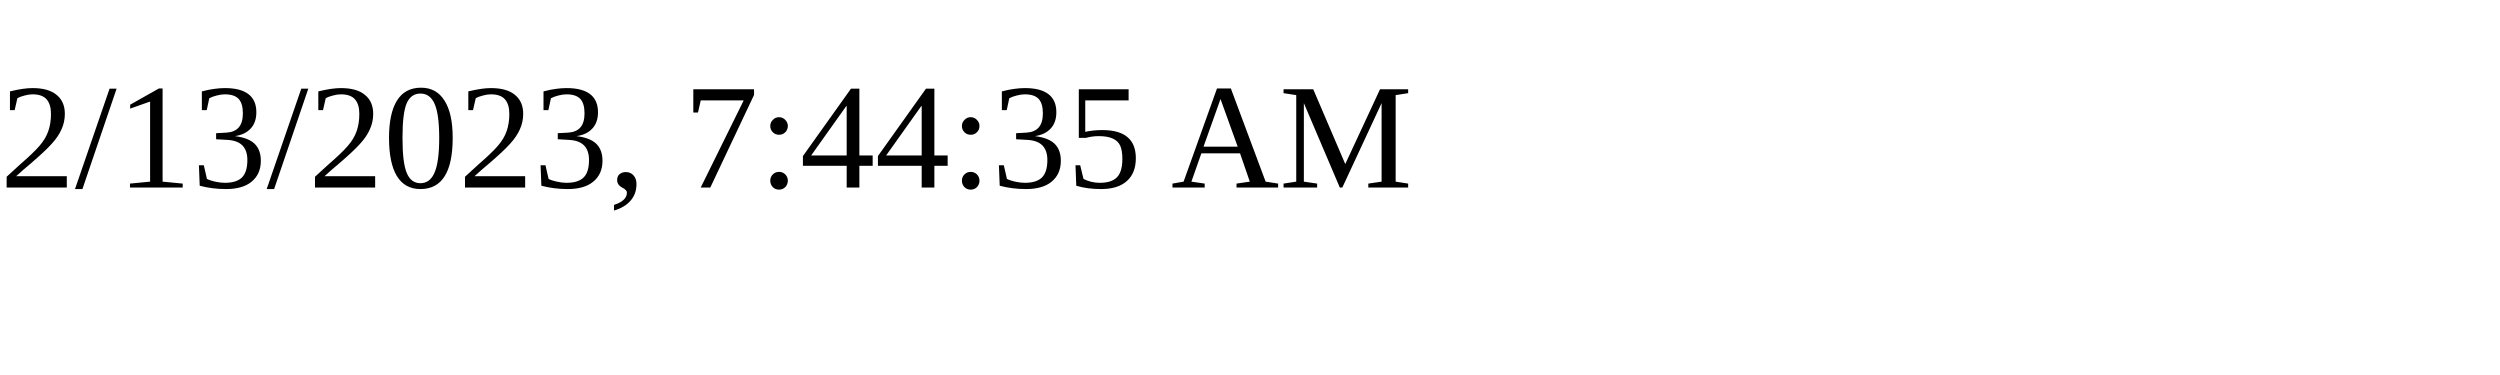
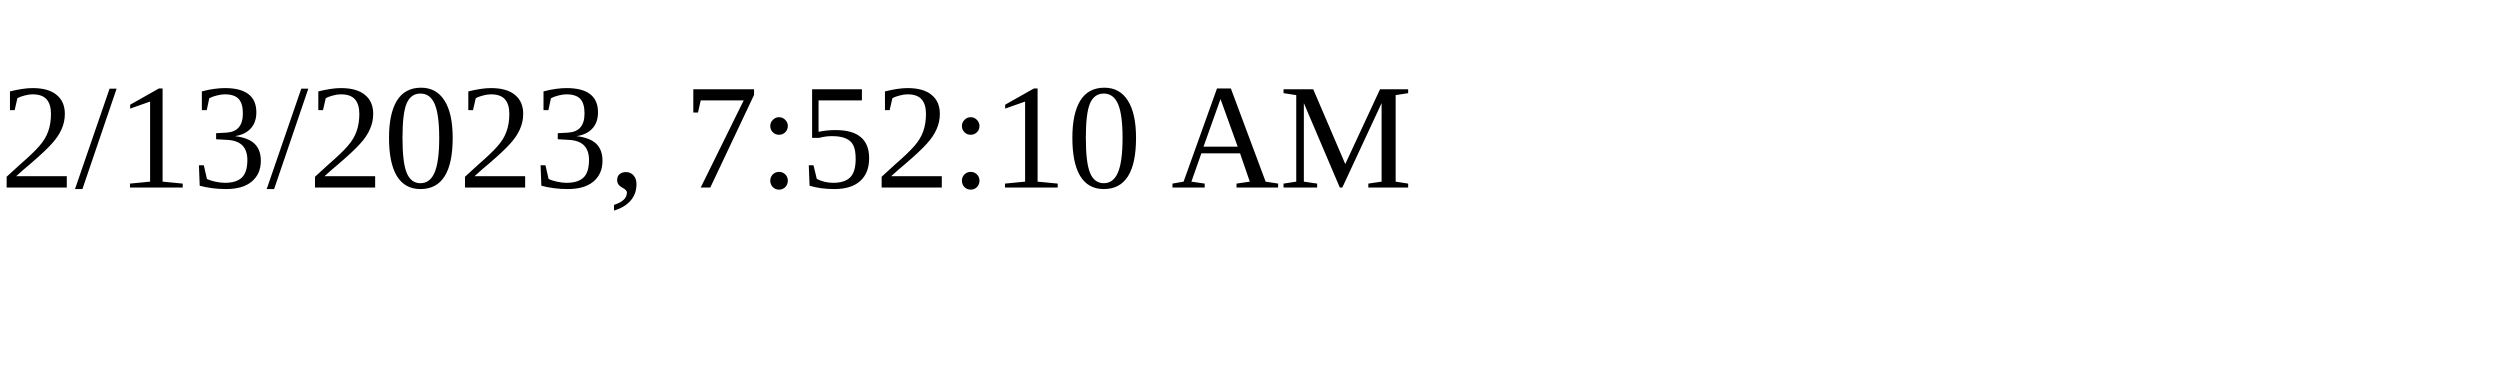
<svg xmlns="http://www.w3.org/2000/svg" height="30" width="200">
-   <text x="0" y="15">2/13/2023, 7:44:35 AM</text>
+   <text x="0" y="15">2/13/2023, 7:52:10 AM</text>
</svg>
